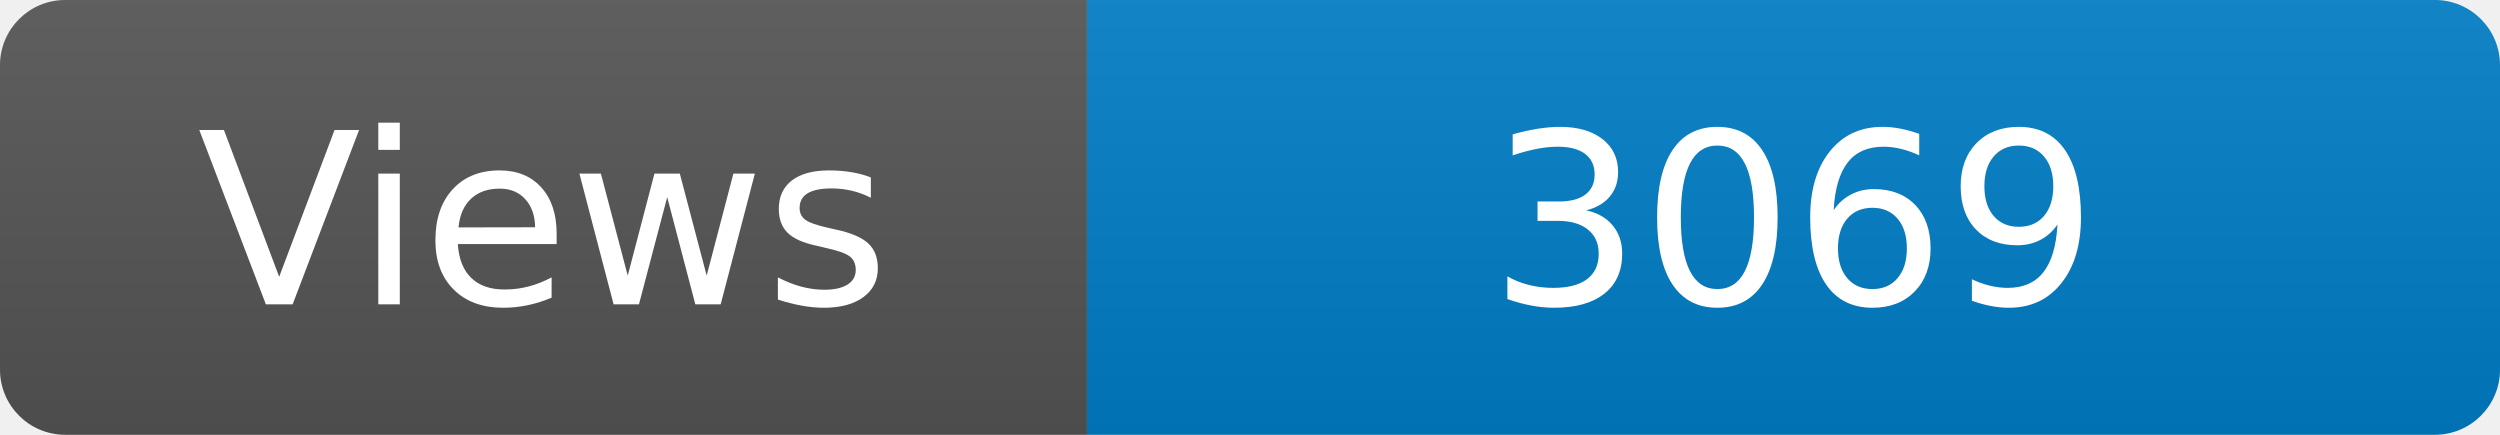
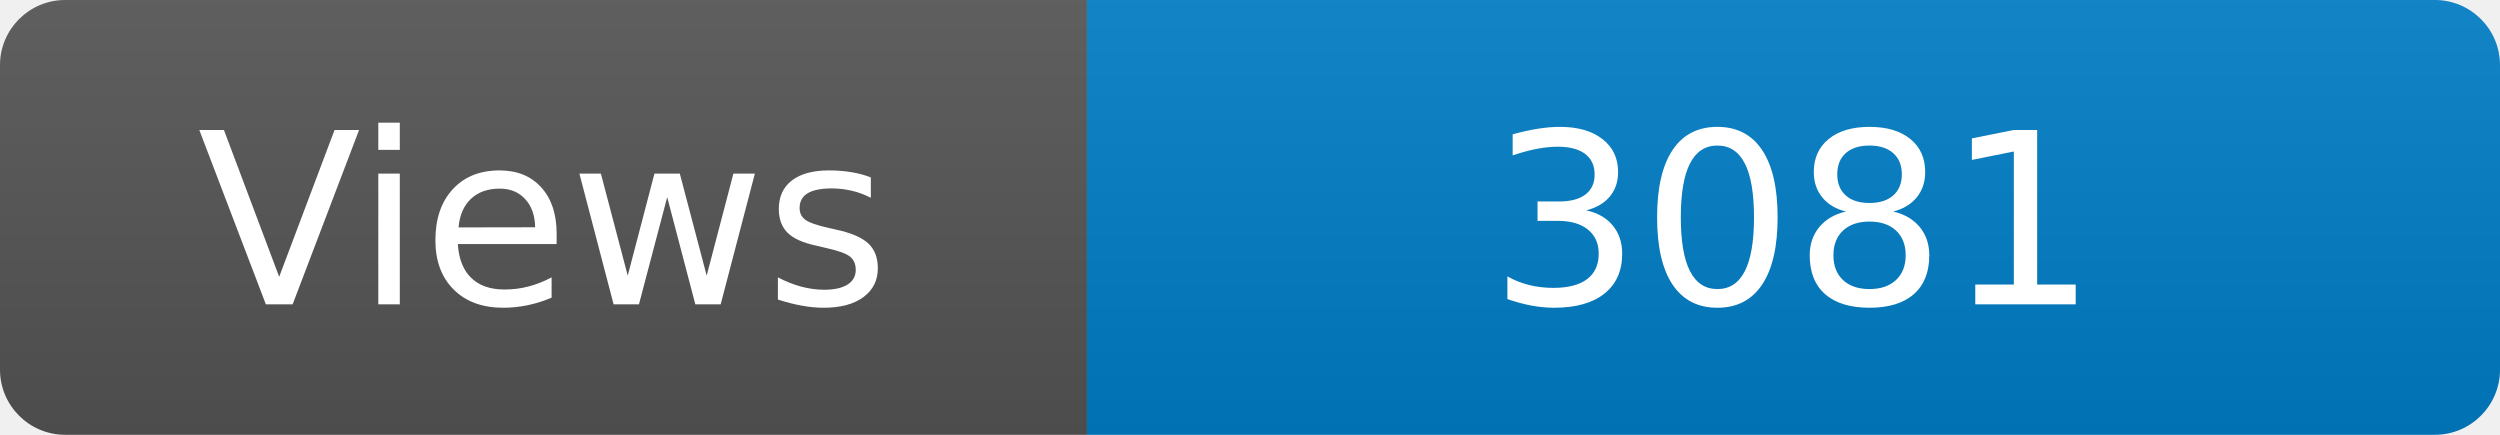
<svg xmlns="http://www.w3.org/2000/svg" width="115" height="20" role="img" aria-label="Maintained?: yes">
  <linearGradient id="s" x2="0" y2="100%">
    <stop offset="0" stop-color="#bbb" stop-opacity=".1" />
    <stop offset="1" stop-opacity=".1" />
  </linearGradient>
  <clipPath id="r">
    <rect width="115" height="20" rx="3" fill="#fff" />
  </clipPath>
  <g clip-path="url(#r)">
    <rect width="50" height="20" fill="#555" />
    <rect x="50" width="160" height="20" fill="#007ec6" />
    <rect width="115" height="20" fill="url(#s)" />
  </g>
  <g fill="#fff" text-anchor="middle" font-family="Verdana,Geneva,DejaVu Sans,sans-serif" font-size="110">
    <text x="250" y="140" transform="scale(.1)" fill="#fff">Views</text>
-     <text x="825" y="140" transform="scale(.1)" fill="#fff">3069</text>
+     <text x="825" y="140" transform="scale(.1)" fill="#fff">3081</text>
  </g>
</svg>
